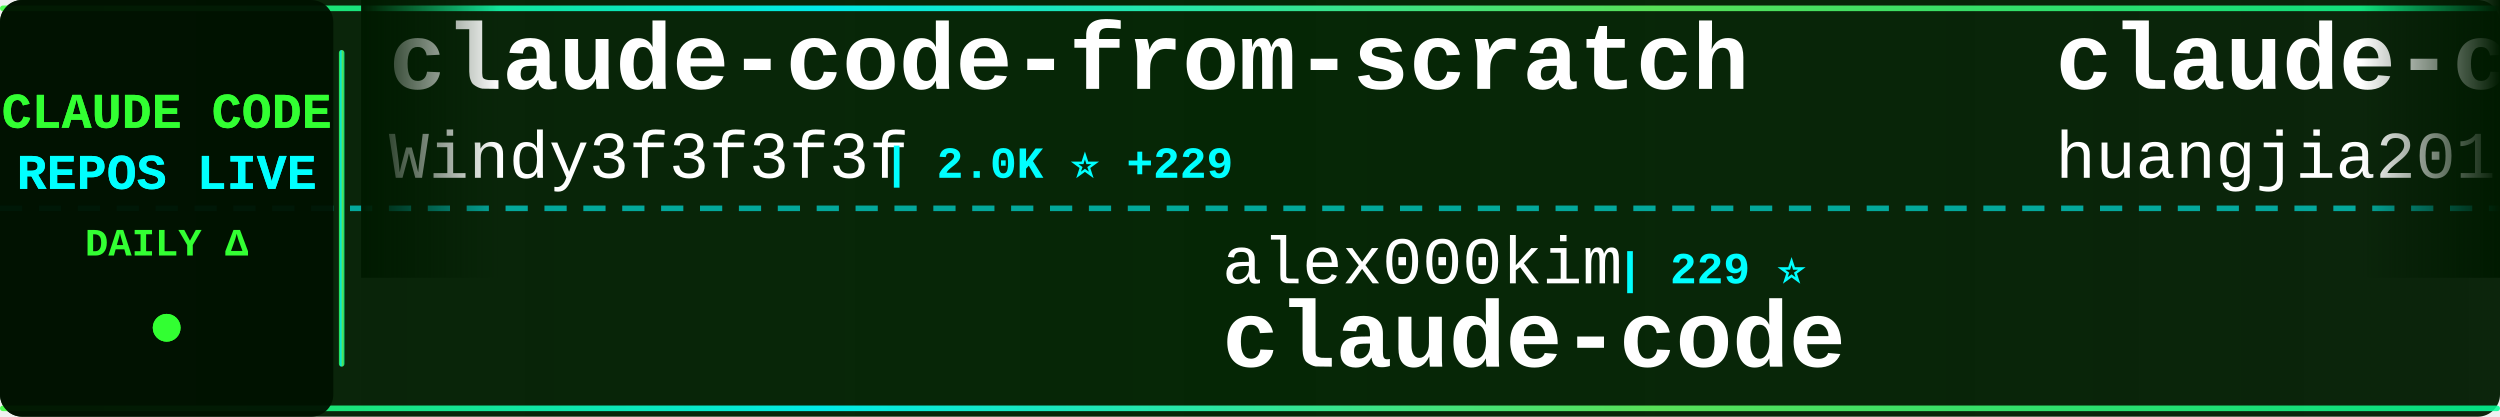
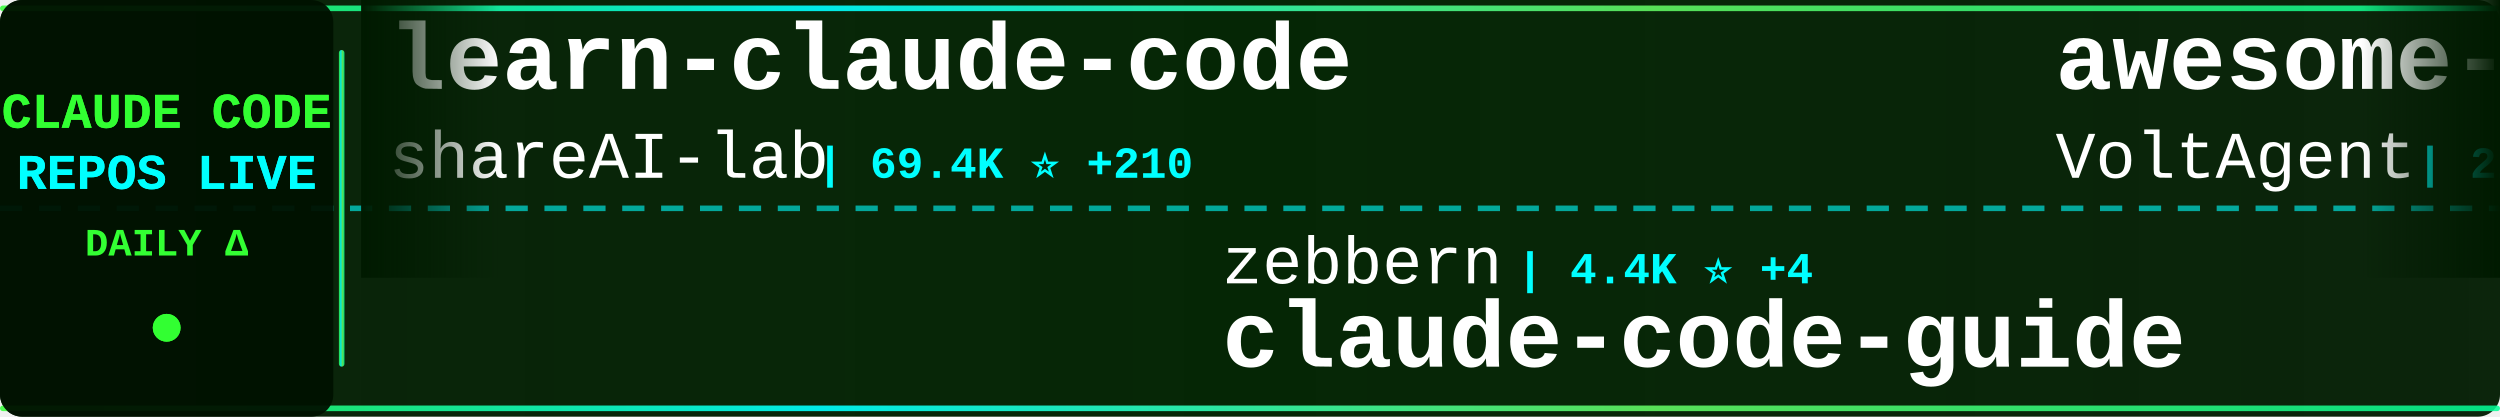
<svg xmlns="http://www.w3.org/2000/svg" width="900" height="150">
  <defs>
    <linearGradient id="tickerBg" x1="0%" y1="0%" x2="100%" y2="0%">
      <stop offset="0%" style="stop-color:#001a00;stop-opacity:0.95" />
      <stop offset="50%" style="stop-color:#002200;stop-opacity:0.98" />
      <stop offset="100%" style="stop-color:#001a00;stop-opacity:0.95" />
    </linearGradient>
    <linearGradient id="borderGrad" x1="0%" y1="0%" x2="100%" y2="0%">
      <stop offset="0%" style="stop-color:#33ff33;stop-opacity:0.85">
        <animate attributeName="stop-opacity" values="0.85;1;0.85" dur="2s" repeatCount="indefinite" />
      </stop>
      <stop offset="33%" style="stop-color:#00ffff;stop-opacity:0.9">
        <animate attributeName="stop-opacity" values="0.9;1;0.9" dur="2.2s" repeatCount="indefinite" />
      </stop>
      <stop offset="66%" style="stop-color:#66ff66;stop-opacity:0.85">
        <animate attributeName="stop-opacity" values="0.85;1;0.85" dur="1.8s" repeatCount="indefinite" />
      </stop>
      <stop offset="100%" style="stop-color:#00ff99;stop-opacity:0.85">
        <animate attributeName="stop-opacity" values="0.85;1;0.85" dur="2s" repeatCount="indefinite" />
      </stop>
    </linearGradient>
    <filter id="textGlow">
      <feGaussianBlur stdDeviation="0.1" result="coloredBlur" />
      <feMerge>
        <feMergeNode in="coloredBlur" />
        <feMergeNode in="SourceGraphic" />
      </feMerge>
    </filter>
    <filter id="metricGlow">
      <feGaussianBlur stdDeviation="0.2" result="coloredBlur" />
      <feMerge>
        <feMergeNode in="coloredBlur" />
        <feMergeNode in="SourceGraphic" />
      </feMerge>
    </filter>
    <linearGradient id="leftFade" x1="0%" y1="0%" x2="100%" y2="0%">
      <stop offset="0%" style="stop-color:#001a00;stop-opacity:1" />
      <stop offset="100%" style="stop-color:#001a00;stop-opacity:0" />
    </linearGradient>
    <linearGradient id="rightFade" x1="0%" y1="0%" x2="100%" y2="0%">
      <stop offset="0%" style="stop-color:#001a00;stop-opacity:0" />
      <stop offset="100%" style="stop-color:#001a00;stop-opacity:1" />
    </linearGradient>
  </defs>
  <rect width="900" height="150" fill="url(#tickerBg)" rx="8" />
  <rect x="0" y="2" width="900" height="2" fill="url(#borderGrad)" rx="1" />
  <rect x="0" y="146" width="900" height="2" fill="url(#borderGrad)" rx="1" />
  <line x1="0" y1="75" x2="900" y2="75" stroke="#00ffff" stroke-width="2" stroke-dasharray="8 6" opacity="0.6" />
  <rect x="0" y="0" width="120" height="150" fill="#001100" opacity="0.95" rx="8" />
  <text x="60" y="46" font-family="'Courier New', monospace" font-size="18" font-weight="bold" fill="#33ff33" text-anchor="middle" filter="url(#textGlow)">
    CLAUDE CODE
  </text>
  <text x="60" y="68" font-family="'Courier New', monospace" font-size="18" font-weight="bold" fill="#00ffff" text-anchor="middle" filter="url(#textGlow)">
    REPOS LIVE
  </text>
  <text x="60" y="92" font-family="'Courier New', monospace" font-size="14" font-weight="bold" fill="#33ff33" text-anchor="middle">
    DAILY Δ
  </text>
  <circle cx="60" cy="118" r="5" fill="#33ff33" filter="url(#metricGlow)">
    <animate attributeName="r" values="4;6;4" dur="1.5s" repeatCount="indefinite" />
    <animate attributeName="opacity" values="0.6;1;0.6" dur="1.5s" repeatCount="indefinite" />
  </circle>
  <rect x="122" y="18" width="2" height="114" fill="url(#borderGrad)" rx="1" />
  <clipPath id="tickerClip">
    <rect x="130" y="0" width="770" height="150" />
  </clipPath>
  <g clip-path="url(#tickerClip)">
    <g id="tickerItems">
      <animateTransform attributeName="transform" attributeType="XML" type="translate" from="0 0" to="-3000 0" dur="54s" repeatCount="indefinite" />
      <g transform="translate(0, 0)">
-         <text x="140" y="32" font-family="'Courier New', monospace" font-size="34" font-weight="bold" fill="#ffffff">claude-code-from-scratch</text>
-         <text x="140" y="64" font-family="'Courier New', monospace" font-size="24" font-weight="normal" fill="#ffffff" opacity="1.0">Windy3f3f3f3f</text>
-         <text x="318" y="64" font-family="'Courier New', monospace" font-size="16" font-weight="bold" fill="#00ffff"> | 2.0K ⭐ +229</text>
+         <text x="140" y="32" font-family="'Courier New', monospace" font-size="34" font-weight="bold" fill="#ffffff">learn-claude-code</text>
+         <text x="140" y="64" font-family="'Courier New', monospace" font-size="24" font-weight="normal" fill="#ffffff" opacity="1.0">shareAI-lab</text>
+         <text x="294" y="64" font-family="'Courier New', monospace" font-size="16" font-weight="bold" fill="#00ffff"> | 69.4K ⭐ +210</text>
      </g>
      <g transform="translate(300, 0)">
-         <text x="140" y="102" font-family="'Courier New', monospace" font-size="24" font-weight="normal" fill="#ffffff" opacity="1.0">alex000kim</text>
-         <text x="282" y="102" font-family="'Courier New', monospace" font-size="16" font-weight="bold" fill="#00ffff"> | 229 ⭐</text>
-         <text x="140" y="132" font-family="'Courier New', monospace" font-size="34" font-weight="bold" fill="#ffffff">claude-code</text>
+         <text x="140" y="102" font-family="'Courier New', monospace" font-size="24" font-weight="normal" fill="#ffffff" opacity="1.0">zebbern</text>
+         <text x="246" y="102" font-family="'Courier New', monospace" font-size="16" font-weight="bold" fill="#00ffff"> | 4.4K ⭐ +4</text>
+         <text x="140" y="132" font-family="'Courier New', monospace" font-size="34" font-weight="bold" fill="#ffffff">claude-code-guide</text>
      </g>
      <g transform="translate(600, 0)">
-         <text x="140" y="32" font-family="'Courier New', monospace" font-size="34" font-weight="bold" fill="#ffffff">claude-code-engineering</text>
-         <text x="140" y="64" font-family="'Courier New', monospace" font-size="24" font-weight="normal" fill="#ffffff" opacity="1.0">huangjia2019</text>
-         <text x="306" y="64" font-family="'Courier New', monospace" font-size="16" font-weight="bold" fill="#00ffff"> | 913 ⭐ +8</text>
+         <text x="140" y="32" font-family="'Courier New', monospace" font-size="34" font-weight="bold" fill="#ffffff">awesome-claude-code-suba...</text>
+         <text x="140" y="64" font-family="'Courier New', monospace" font-size="24" font-weight="normal" fill="#ffffff" opacity="1.0">VoltAgent</text>
+         <text x="270" y="64" font-family="'Courier New', monospace" font-size="16" font-weight="bold" fill="#00ffff"> | 22.7K ⭐ +62</text>
      </g>
      <g transform="translate(900, 0)">
-         <text x="140" y="102" font-family="'Courier New', monospace" font-size="24" font-weight="normal" fill="#ffffff" opacity="1.0">nicedreamzapp</text>
-         <text x="318" y="102" font-family="'Courier New', monospace" font-size="16" font-weight="bold" fill="#00ffff"> | 2.9K ⭐ +10</text>
-         <text x="140" y="132" font-family="'Courier New', monospace" font-size="34" font-weight="bold" fill="#ffffff">claude-code-local</text>
+         <text x="140" y="102" font-family="'Courier New', monospace" font-size="24" font-weight="normal" fill="#ffffff" opacity="1.0">anthropics</text>
+         <text x="282" y="102" font-family="'Courier New', monospace" font-size="16" font-weight="bold" fill="#00ffff"> | 890 ⭐ +3</text>
+         <text x="140" y="132" font-family="'Courier New', monospace" font-size="34" font-weight="bold" fill="#ffffff">claude-code-base-action</text>
      </g>
      <g transform="translate(1200, 0)">
-         <text x="140" y="32" font-family="'Courier New', monospace" font-size="34" font-weight="bold" fill="#ffffff">claude-code-sourcemap</text>
-         <text x="140" y="64" font-family="'Courier New', monospace" font-size="24" font-weight="normal" fill="#ffffff" opacity="1.0">Hyper66666</text>
-         <text x="282" y="64" font-family="'Courier New', monospace" font-size="16" font-weight="bold" fill="#00ffff"> | 216 ⭐</text>
+         <text x="140" y="32" font-family="'Courier New', monospace" font-size="34" font-weight="bold" fill="#ffffff">claude-code-rev</text>
+         <text x="140" y="64" font-family="'Courier New', monospace" font-size="24" font-weight="normal" fill="#ffffff" opacity="1.0">oboard</text>
+         <text x="234" y="64" font-family="'Courier New', monospace" font-size="16" font-weight="bold" fill="#00ffff"> | 3.2K ⭐ +2</text>
      </g>
      <g transform="translate(1500, 0)">
-         <text x="140" y="102" font-family="'Courier New', monospace" font-size="24" font-weight="normal" fill="#ffffff" opacity="1.0">shanraisshan</text>
-         <text x="306" y="102" font-family="'Courier New', monospace" font-size="16" font-weight="bold" fill="#00ffff"> | 61.7K ⭐ +108</text>
-         <text x="140" y="132" font-family="'Courier New', monospace" font-size="34" font-weight="bold" fill="#ffffff">claude-code-best-practic...</text>
+         <text x="140" y="102" font-family="'Courier New', monospace" font-size="24" font-weight="normal" fill="#ffffff" opacity="1.0">Yuyz0112</text>
+         <text x="258" y="102" font-family="'Courier New', monospace" font-size="16" font-weight="bold" fill="#00ffff"> | 2.4K ⭐</text>
+         <text x="140" y="132" font-family="'Courier New', monospace" font-size="34" font-weight="bold" fill="#ffffff">claude-code-reverse</text>
      </g>
      <g transform="translate(1800, 0)">
-         <text x="140" y="32" font-family="'Courier New', monospace" font-size="34" font-weight="bold" fill="#ffffff">how-claude-code-works</text>
-         <text x="140" y="64" font-family="'Courier New', monospace" font-size="24" font-weight="normal" fill="#ffffff" opacity="1.0">Windy3f3f3f3f</text>
-         <text x="318" y="64" font-family="'Courier New', monospace" font-size="16" font-weight="bold" fill="#00ffff"> | 2.9K ⭐ +85</text>
+         <text x="140" y="32" font-family="'Courier New', monospace" font-size="34" font-weight="bold" fill="#ffffff">claude-howto</text>
+         <text x="140" y="64" font-family="'Courier New', monospace" font-size="24" font-weight="normal" fill="#ffffff" opacity="1.0">luongnv89</text>
+         <text x="270" y="64" font-family="'Courier New', monospace" font-size="16" font-weight="bold" fill="#00ffff"> | 39.0K ⭐ +62</text>
      </g>
      <g transform="translate(2100, 0)">
-         <text x="140" y="102" font-family="'Courier New', monospace" font-size="24" font-weight="normal" fill="#ffffff" opacity="1.0">luongnv89</text>
-         <text x="270" y="102" font-family="'Courier New', monospace" font-size="16" font-weight="bold" fill="#00ffff"> | 39.0K ⭐ +68</text>
-         <text x="140" y="132" font-family="'Courier New', monospace" font-size="34" font-weight="bold" fill="#ffffff">claude-howto</text>
+         <text x="140" y="102" font-family="'Courier New', monospace" font-size="24" font-weight="normal" fill="#ffffff" opacity="1.0">disler</text>
+         <text x="234" y="102" font-family="'Courier New', monospace" font-size="16" font-weight="bold" fill="#00ffff"> | 3.8K ⭐ +3</text>
+         <text x="140" y="132" font-family="'Courier New', monospace" font-size="34" font-weight="bold" fill="#ffffff">claude-code-hooks-master...</text>
      </g>
      <g transform="translate(2400, 0)">
        <text x="140" y="32" font-family="'Courier New', monospace" font-size="34" font-weight="bold" fill="#ffffff">claude-code</text>
-         <text x="140" y="64" font-family="'Courier New', monospace" font-size="24" font-weight="normal" fill="#ffffff" opacity="1.0">claude-code-best</text>
-         <text x="354" y="64" font-family="'Courier New', monospace" font-size="16" font-weight="bold" fill="#00ffff"> | 20.6K ⭐ +66</text>
+         <text x="140" y="64" font-family="'Courier New', monospace" font-size="24" font-weight="normal" fill="#ffffff" opacity="1.0">tanbiralam</text>
+         <text x="282" y="64" font-family="'Courier New', monospace" font-size="16" font-weight="bold" fill="#00ffff"> | 2.0K ⭐ +7</text>
      </g>
      <g transform="translate(2700, 0)">
-         <text x="140" y="102" font-family="'Courier New', monospace" font-size="24" font-weight="normal" fill="#ffffff" opacity="1.0">edmund-io</text>
-         <text x="270" y="102" font-family="'Courier New', monospace" font-size="16" font-weight="bold" fill="#00ffff"> | 1.5K ⭐</text>
-         <text x="140" y="132" font-family="'Courier New', monospace" font-size="34" font-weight="bold" fill="#ffffff">edmunds-claude-code</text>
+         <text x="140" y="102" font-family="'Courier New', monospace" font-size="24" font-weight="normal" fill="#ffffff" opacity="1.0">Hyper66666</text>
+         <text x="282" y="102" font-family="'Courier New', monospace" font-size="16" font-weight="bold" fill="#00ffff"> | 216 ⭐</text>
+         <text x="140" y="132" font-family="'Courier New', monospace" font-size="34" font-weight="bold" fill="#ffffff">claude-code-sourcemap</text>
      </g>
      <g transform="translate(3000, 0)">
-         <text x="140" y="32" font-family="'Courier New', monospace" font-size="34" font-weight="bold" fill="#ffffff">claude-code-from-scratch</text>
-         <text x="140" y="64" font-family="'Courier New', monospace" font-size="24" font-weight="normal" fill="#ffffff" opacity="1.0">Windy3f3f3f3f</text>
-         <text x="318" y="64" font-family="'Courier New', monospace" font-size="16" font-weight="bold" fill="#00ffff"> | 2.0K ⭐ +229</text>
+         <text x="140" y="32" font-family="'Courier New', monospace" font-size="34" font-weight="bold" fill="#ffffff">learn-claude-code</text>
+         <text x="140" y="64" font-family="'Courier New', monospace" font-size="24" font-weight="normal" fill="#ffffff" opacity="1.0">shareAI-lab</text>
+         <text x="294" y="64" font-family="'Courier New', monospace" font-size="16" font-weight="bold" fill="#00ffff"> | 69.4K ⭐ +210</text>
      </g>
      <g transform="translate(3300, 0)">
-         <text x="140" y="102" font-family="'Courier New', monospace" font-size="24" font-weight="normal" fill="#ffffff" opacity="1.0">alex000kim</text>
-         <text x="282" y="102" font-family="'Courier New', monospace" font-size="16" font-weight="bold" fill="#00ffff"> | 229 ⭐</text>
-         <text x="140" y="132" font-family="'Courier New', monospace" font-size="34" font-weight="bold" fill="#ffffff">claude-code</text>
+         <text x="140" y="102" font-family="'Courier New', monospace" font-size="24" font-weight="normal" fill="#ffffff" opacity="1.0">zebbern</text>
+         <text x="246" y="102" font-family="'Courier New', monospace" font-size="16" font-weight="bold" fill="#00ffff"> | 4.4K ⭐ +4</text>
+         <text x="140" y="132" font-family="'Courier New', monospace" font-size="34" font-weight="bold" fill="#ffffff">claude-code-guide</text>
      </g>
      <g transform="translate(3600, 0)">
-         <text x="140" y="32" font-family="'Courier New', monospace" font-size="34" font-weight="bold" fill="#ffffff">claude-code-engineering</text>
-         <text x="140" y="64" font-family="'Courier New', monospace" font-size="24" font-weight="normal" fill="#ffffff" opacity="1.0">huangjia2019</text>
-         <text x="306" y="64" font-family="'Courier New', monospace" font-size="16" font-weight="bold" fill="#00ffff"> | 913 ⭐ +8</text>
+         <text x="140" y="32" font-family="'Courier New', monospace" font-size="34" font-weight="bold" fill="#ffffff">awesome-claude-code-suba...</text>
+         <text x="140" y="64" font-family="'Courier New', monospace" font-size="24" font-weight="normal" fill="#ffffff" opacity="1.0">VoltAgent</text>
+         <text x="270" y="64" font-family="'Courier New', monospace" font-size="16" font-weight="bold" fill="#00ffff"> | 22.7K ⭐ +62</text>
      </g>
      <g transform="translate(3900, 0)">
-         <text x="140" y="102" font-family="'Courier New', monospace" font-size="24" font-weight="normal" fill="#ffffff" opacity="1.0">nicedreamzapp</text>
-         <text x="318" y="102" font-family="'Courier New', monospace" font-size="16" font-weight="bold" fill="#00ffff"> | 2.9K ⭐ +10</text>
-         <text x="140" y="132" font-family="'Courier New', monospace" font-size="34" font-weight="bold" fill="#ffffff">claude-code-local</text>
+         <text x="140" y="102" font-family="'Courier New', monospace" font-size="24" font-weight="normal" fill="#ffffff" opacity="1.0">anthropics</text>
+         <text x="282" y="102" font-family="'Courier New', monospace" font-size="16" font-weight="bold" fill="#00ffff"> | 890 ⭐ +3</text>
+         <text x="140" y="132" font-family="'Courier New', monospace" font-size="34" font-weight="bold" fill="#ffffff">claude-code-base-action</text>
      </g>
    </g>
  </g>
  <rect x="130" y="0" width="50" height="100" fill="url(#leftFade)" />
  <rect x="850" y="0" width="50" height="100" fill="url(#rightFade)" />
</svg>
